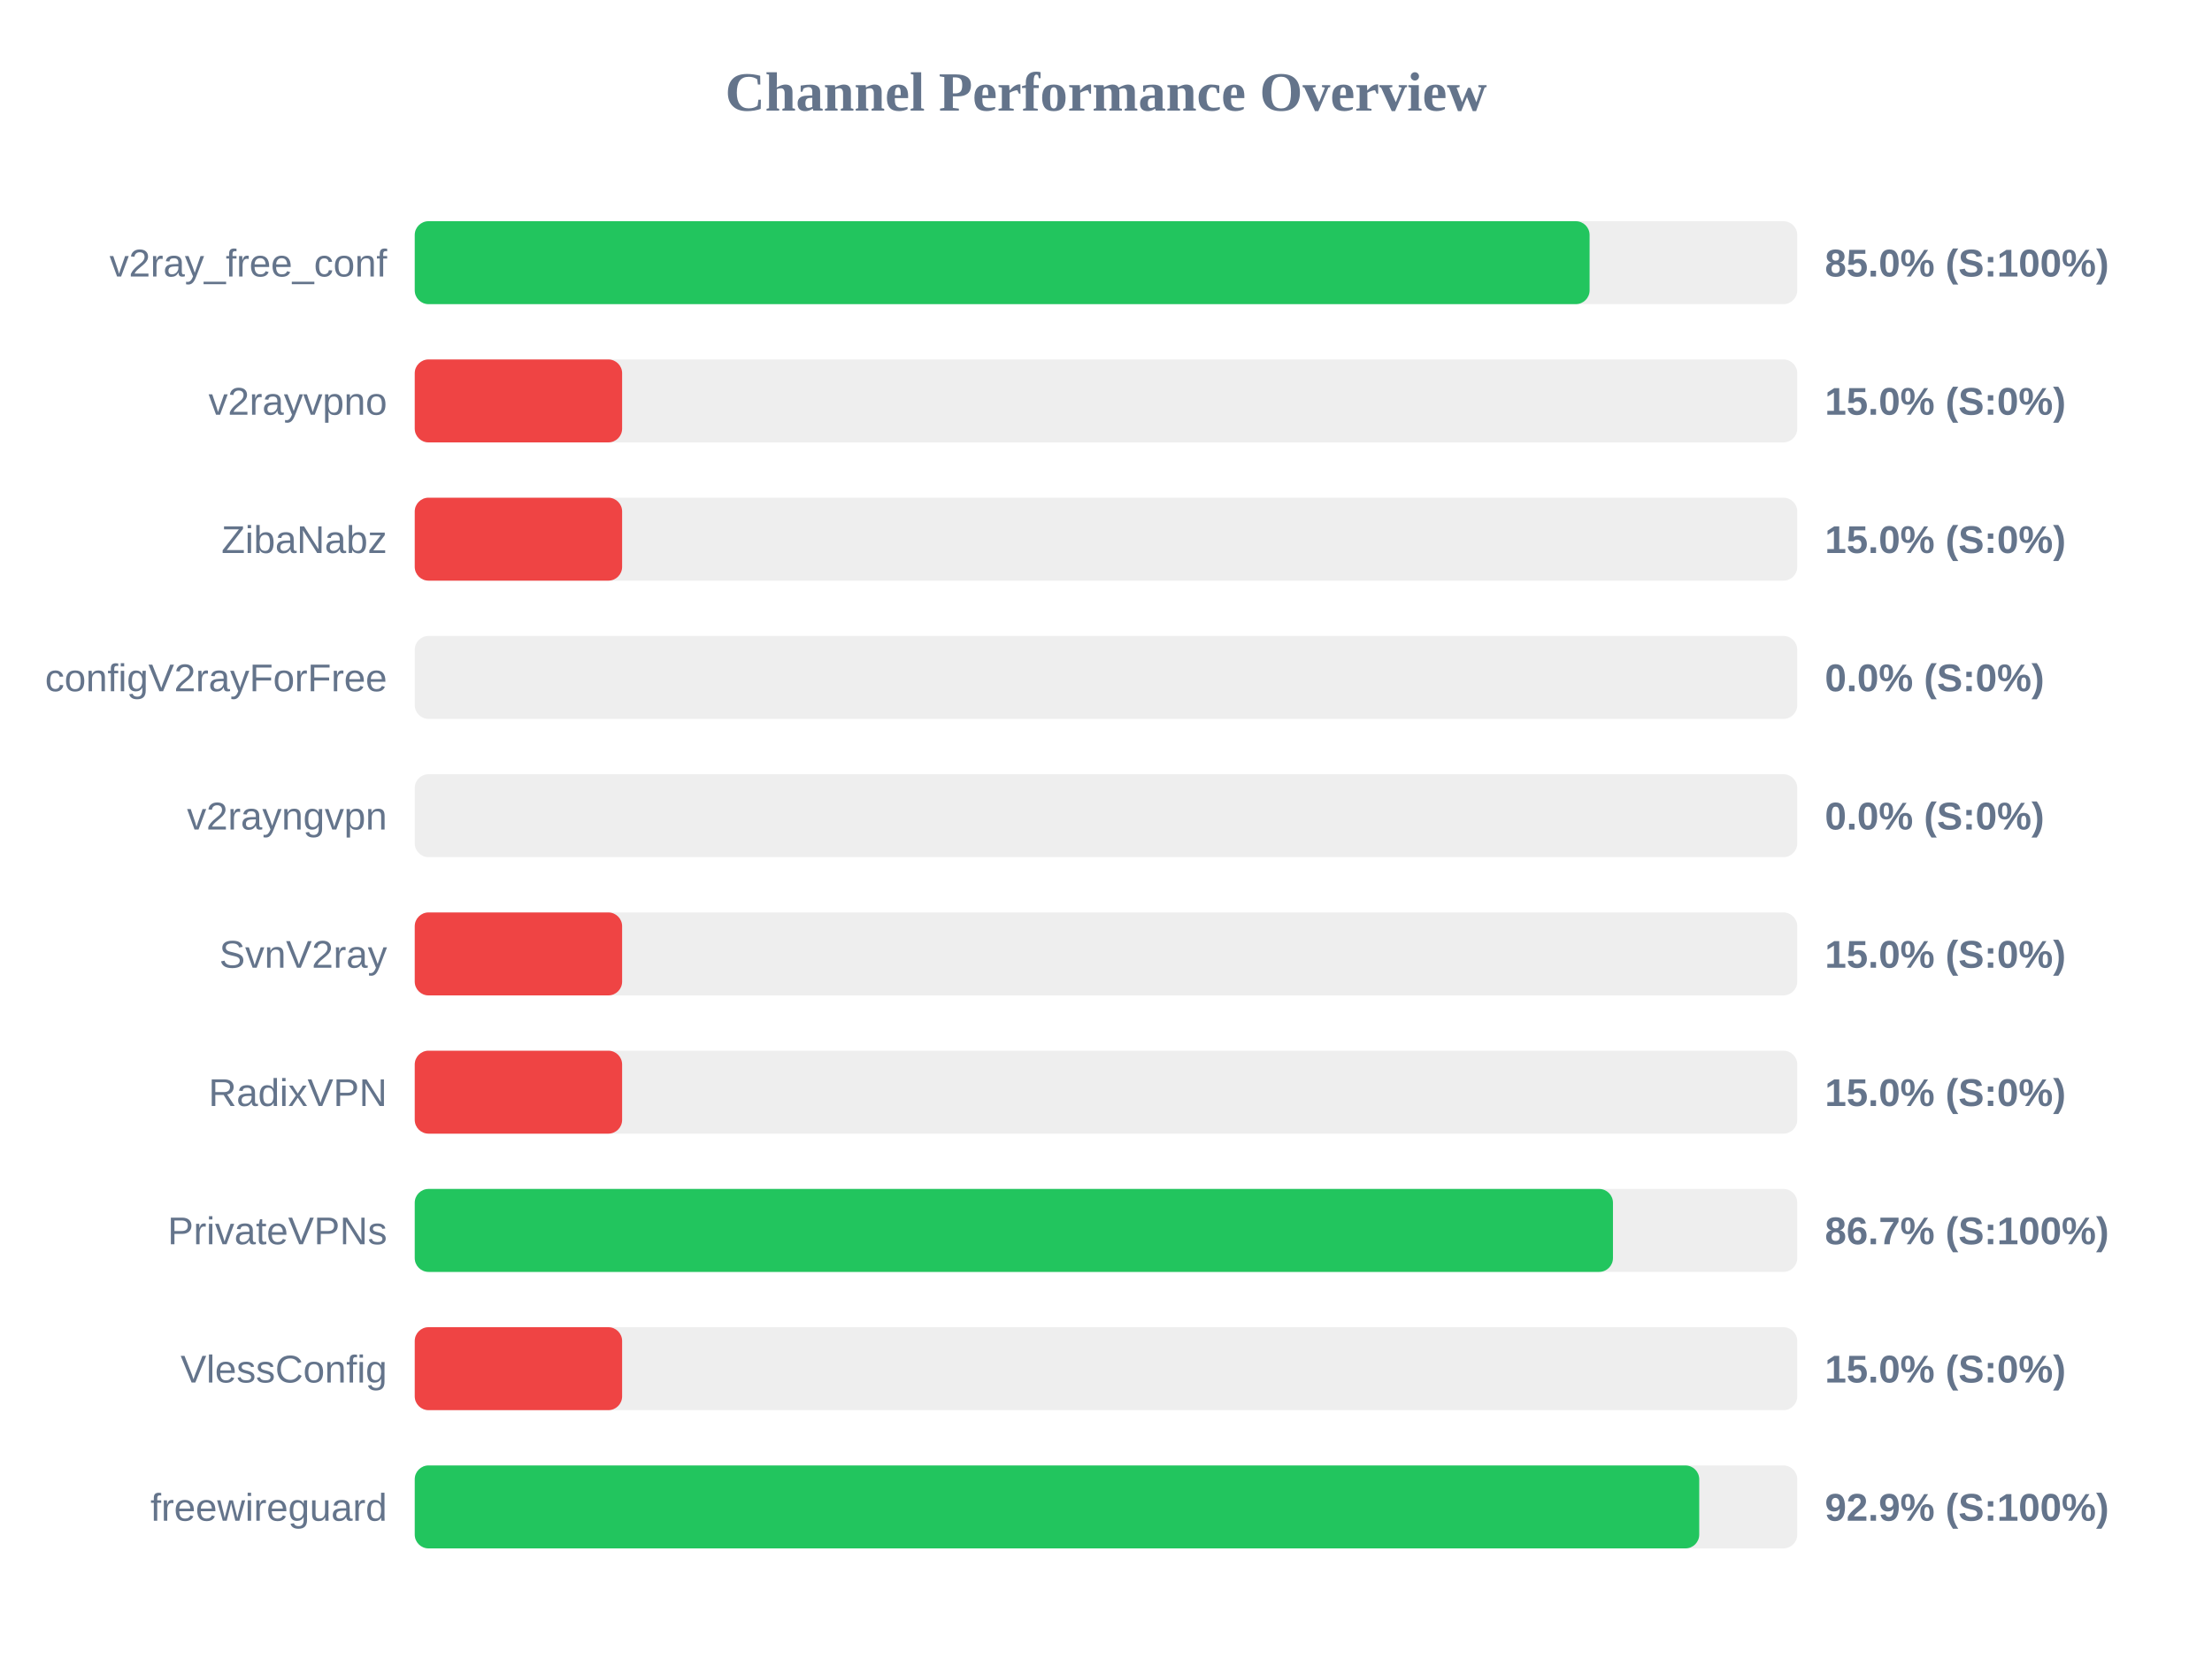
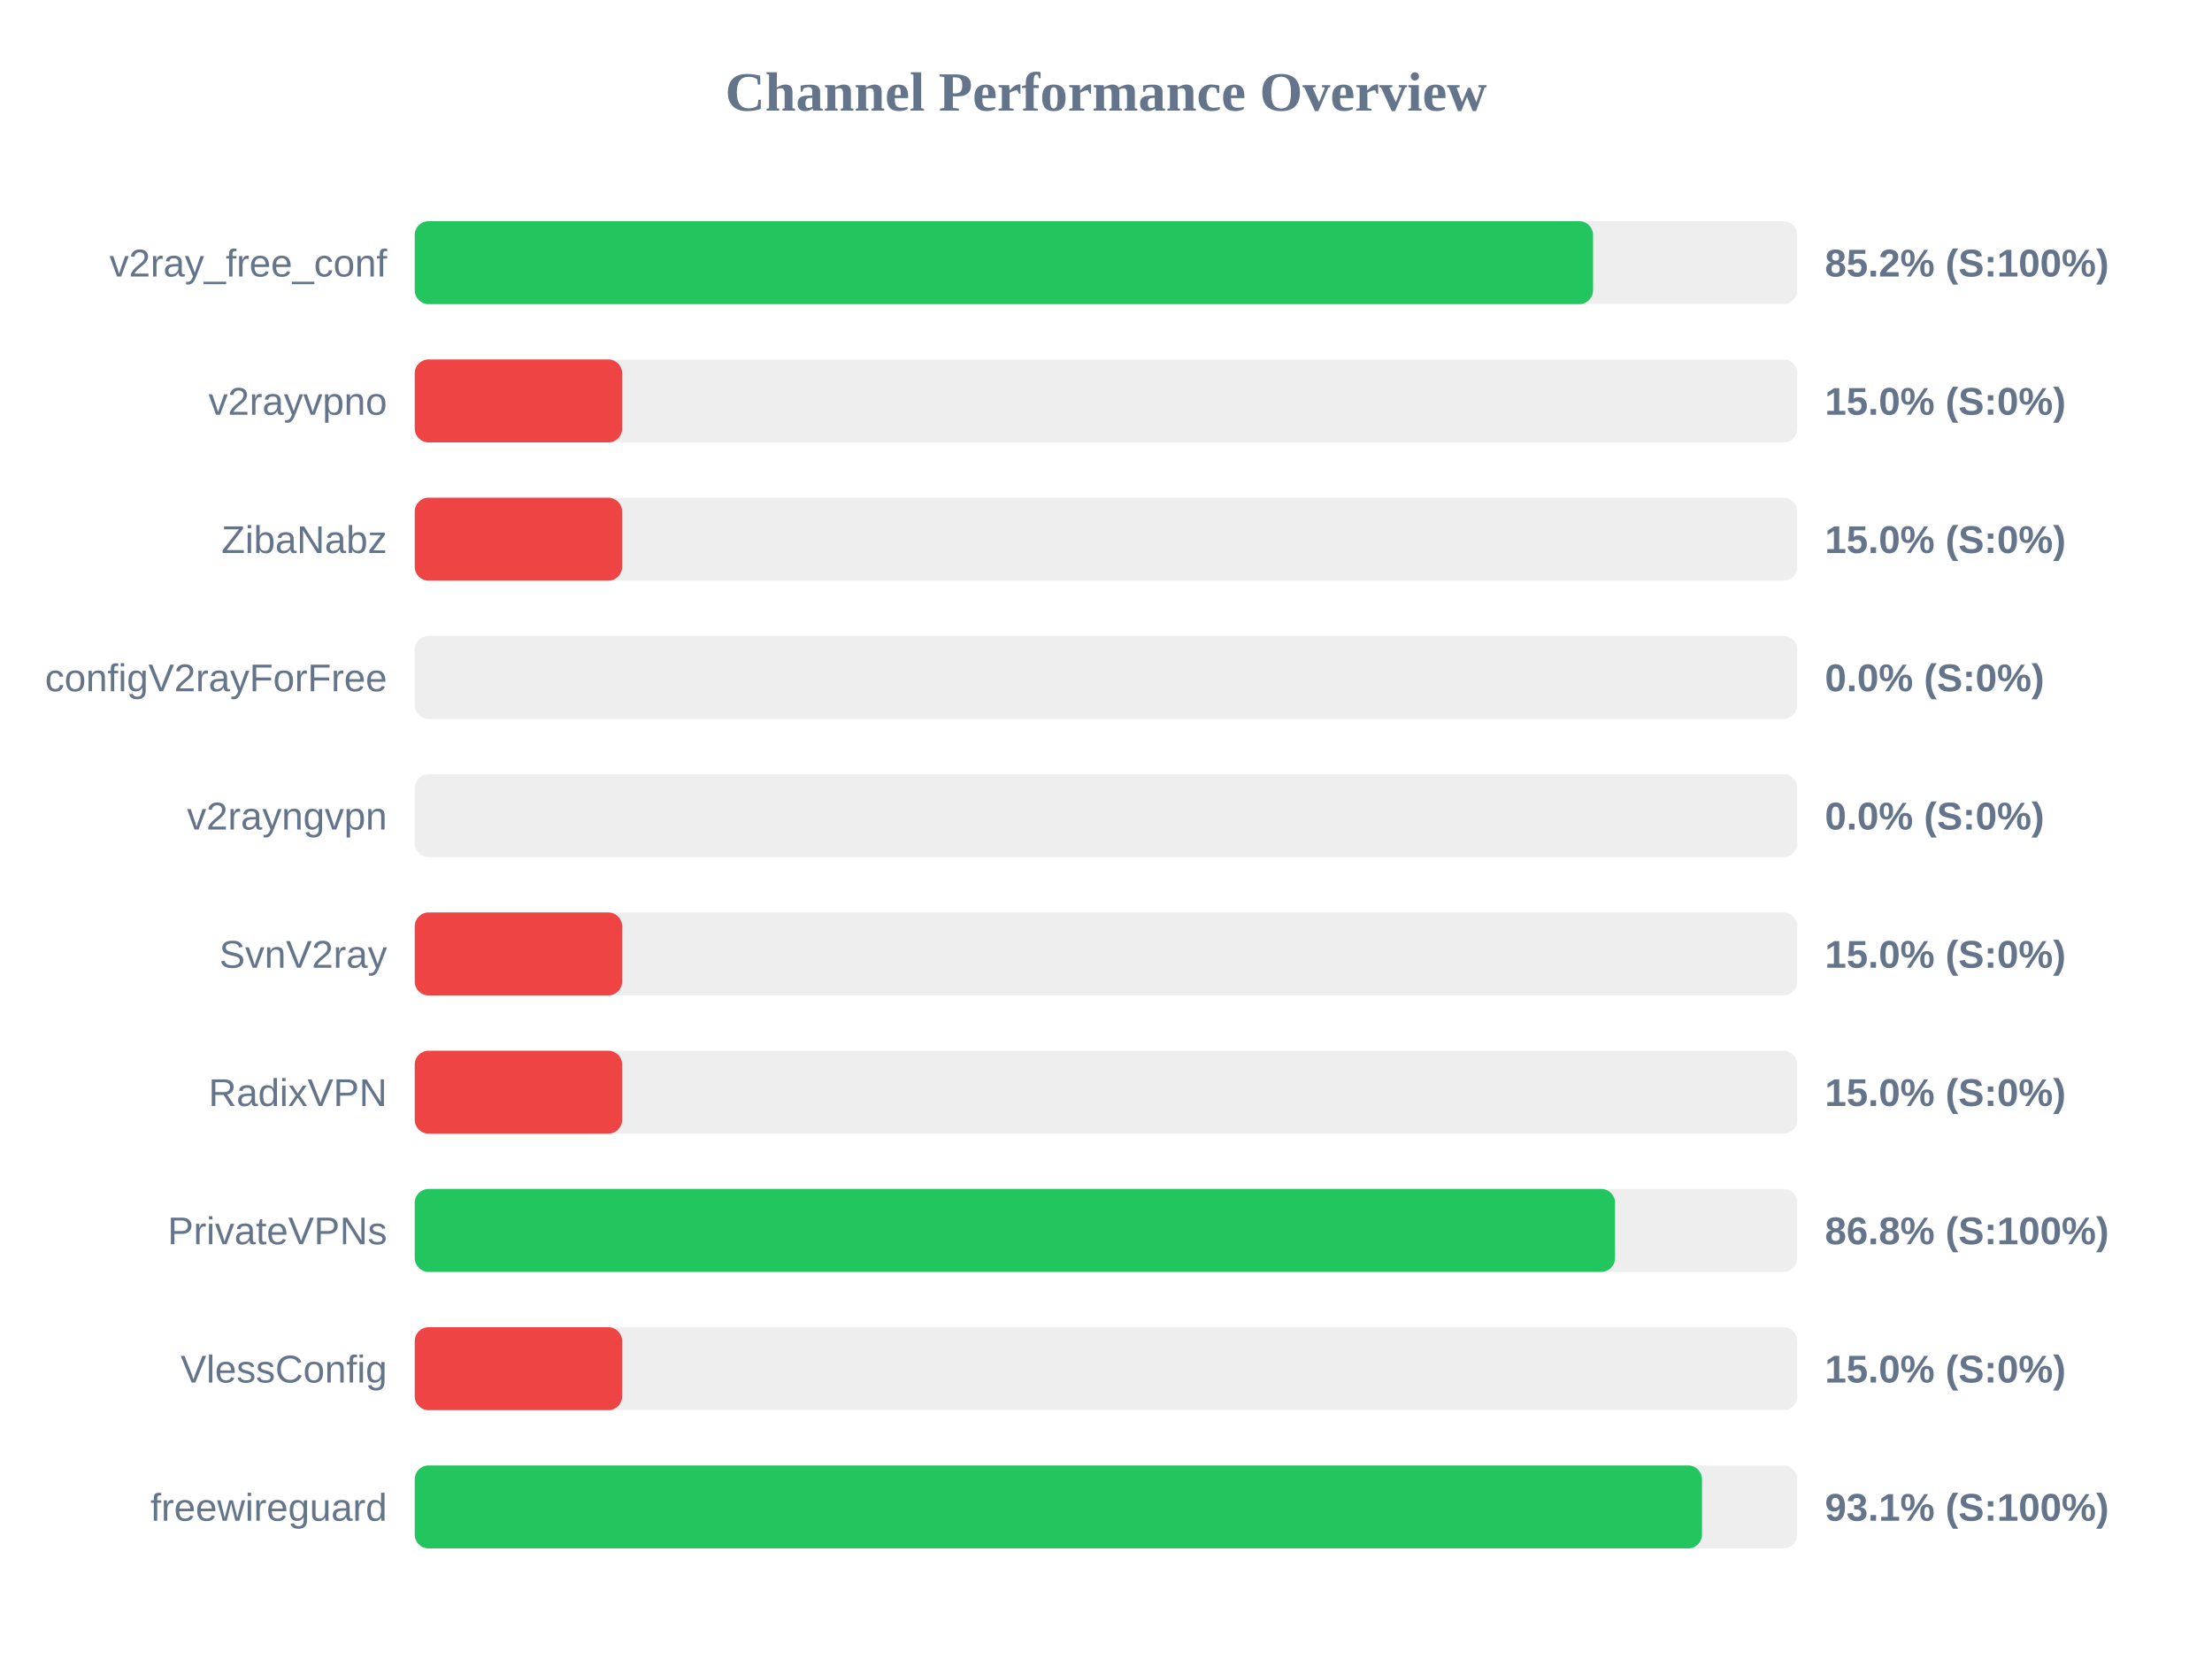
<svg xmlns="http://www.w3.org/2000/svg" width="800" height="600" version="1.1">
  <style>
        .row { font: 14px Arial; fill: #64748b; }
        .score { font: bold 14px Arial; fill: #64748b; }
    </style>
  <text x="400" y="40" text-anchor="middle" font-size="20px" font-weight="bold" fill="#64748b">Channel Performance Overview</text>
  <rect x="150" y="80" width="500" height="30" fill="#eee" rx="5" />
-   <rect x="150" y="80" width="424.9" height="30" fill="#22c55e" rx="5" />
+   <rect x="150" y="80" width="426.15" height="30" fill="#22c55e" rx="5" />
  <text x="140" y="100" text-anchor="end" class="row">v2ray_free_conf</text>
-   <text x="660" y="100" text-anchor="start" class="score">85.0% (S:100%)</text>
+   <text x="660" y="100" text-anchor="start" class="score">85.2% (S:100%)</text>
  <rect x="150" y="130" width="500" height="30" fill="#eee" rx="5" />
  <rect x="150" y="130" width="75.0" height="30" fill="#ef4444" rx="5" />
  <text x="140" y="150" text-anchor="end" class="row">v2rayvpno</text>
  <text x="660" y="150" text-anchor="start" class="score">15.0% (S:0%)</text>
  <rect x="150" y="180" width="500" height="30" fill="#eee" rx="5" />
  <rect x="150" y="180" width="75.0" height="30" fill="#ef4444" rx="5" />
  <text x="140" y="200" text-anchor="end" class="row">ZibaNabz</text>
  <text x="660" y="200" text-anchor="start" class="score">15.0% (S:0%)</text>
  <rect x="150" y="230" width="500" height="30" fill="#eee" rx="5" />
  <rect x="150" y="230" width="0.0" height="30" fill="#ef4444" rx="5" />
  <text x="140" y="250" text-anchor="end" class="row">configV2rayForFree</text>
  <text x="660" y="250" text-anchor="start" class="score">0.0% (S:0%)</text>
  <rect x="150" y="280" width="500" height="30" fill="#eee" rx="5" />
  <rect x="150" y="280" width="0.0" height="30" fill="#ef4444" rx="5" />
  <text x="140" y="300" text-anchor="end" class="row">v2rayngvpn</text>
  <text x="660" y="300" text-anchor="start" class="score">0.0% (S:0%)</text>
  <rect x="150" y="330" width="500" height="30" fill="#eee" rx="5" />
  <rect x="150" y="330" width="75.0" height="30" fill="#ef4444" rx="5" />
  <text x="140" y="350" text-anchor="end" class="row">SvnV2ray</text>
  <text x="660" y="350" text-anchor="start" class="score">15.0% (S:0%)</text>
  <rect x="150" y="380" width="500" height="30" fill="#eee" rx="5" />
  <rect x="150" y="380" width="75.0" height="30" fill="#ef4444" rx="5" />
  <text x="140" y="400" text-anchor="end" class="row">RadixVPN</text>
  <text x="660" y="400" text-anchor="start" class="score">15.0% (S:0%)</text>
  <rect x="150" y="430" width="500" height="30" fill="#eee" rx="5" />
-   <rect x="150" y="430" width="433.35" height="30" fill="#22c55e" rx="5" />
+   <rect x="150" y="430" width="434.1" height="30" fill="#22c55e" rx="5" />
  <text x="140" y="450" text-anchor="end" class="row">PrivateVPNs</text>
-   <text x="660" y="450" text-anchor="start" class="score">86.7% (S:100%)</text>
+   <text x="660" y="450" text-anchor="start" class="score">86.8% (S:100%)</text>
  <rect x="150" y="480" width="500" height="30" fill="#eee" rx="5" />
  <rect x="150" y="480" width="75.0" height="30" fill="#ef4444" rx="5" />
  <text x="140" y="500" text-anchor="end" class="row">VlessConfig</text>
  <text x="660" y="500" text-anchor="start" class="score">15.0% (S:0%)</text>
  <rect x="150" y="530" width="500" height="30" fill="#eee" rx="5" />
-   <rect x="150" y="530" width="464.55" height="30" fill="#22c55e" rx="5" />
+   <rect x="150" y="530" width="465.55" height="30" fill="#22c55e" rx="5" />
  <text x="140" y="550" text-anchor="end" class="row">freewireguard</text>
-   <text x="660" y="550" text-anchor="start" class="score">92.9% (S:100%)</text>
+   <text x="660" y="550" text-anchor="start" class="score">93.1% (S:100%)</text>
</svg>
